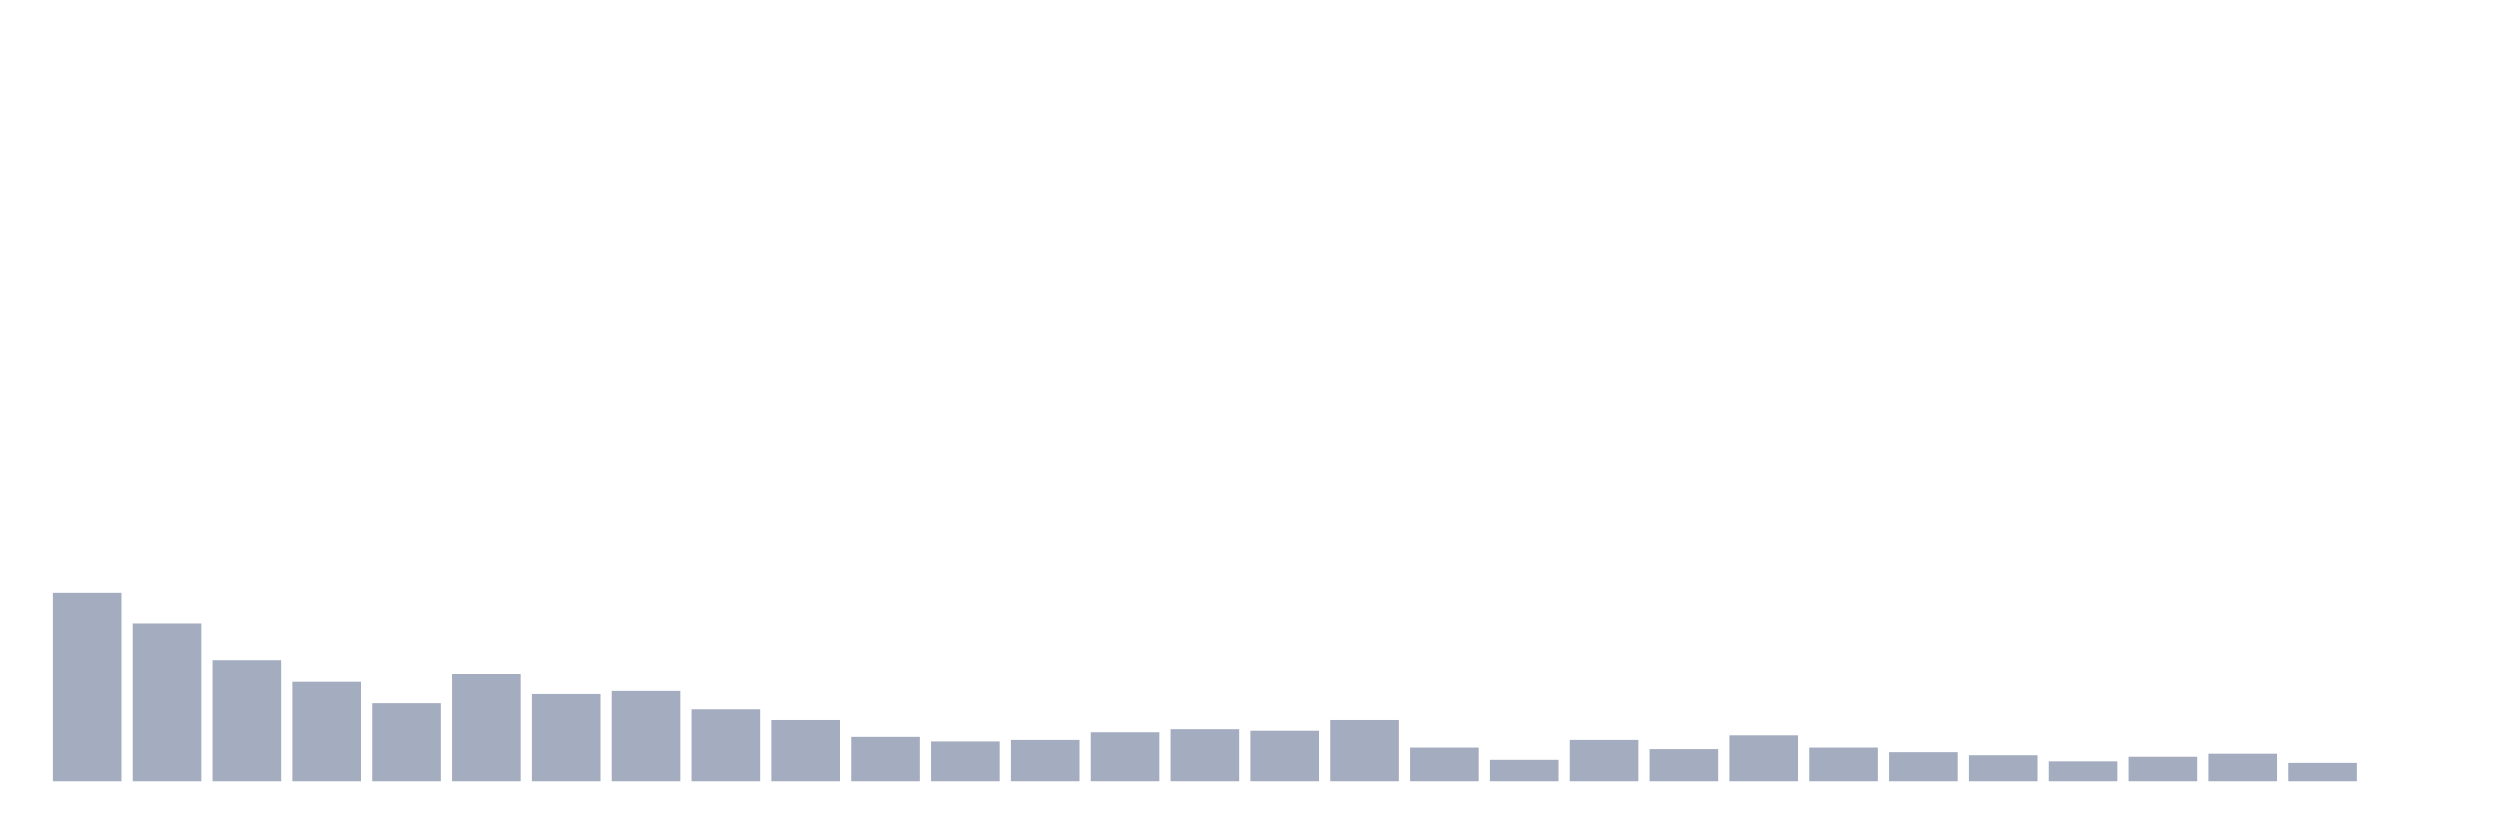
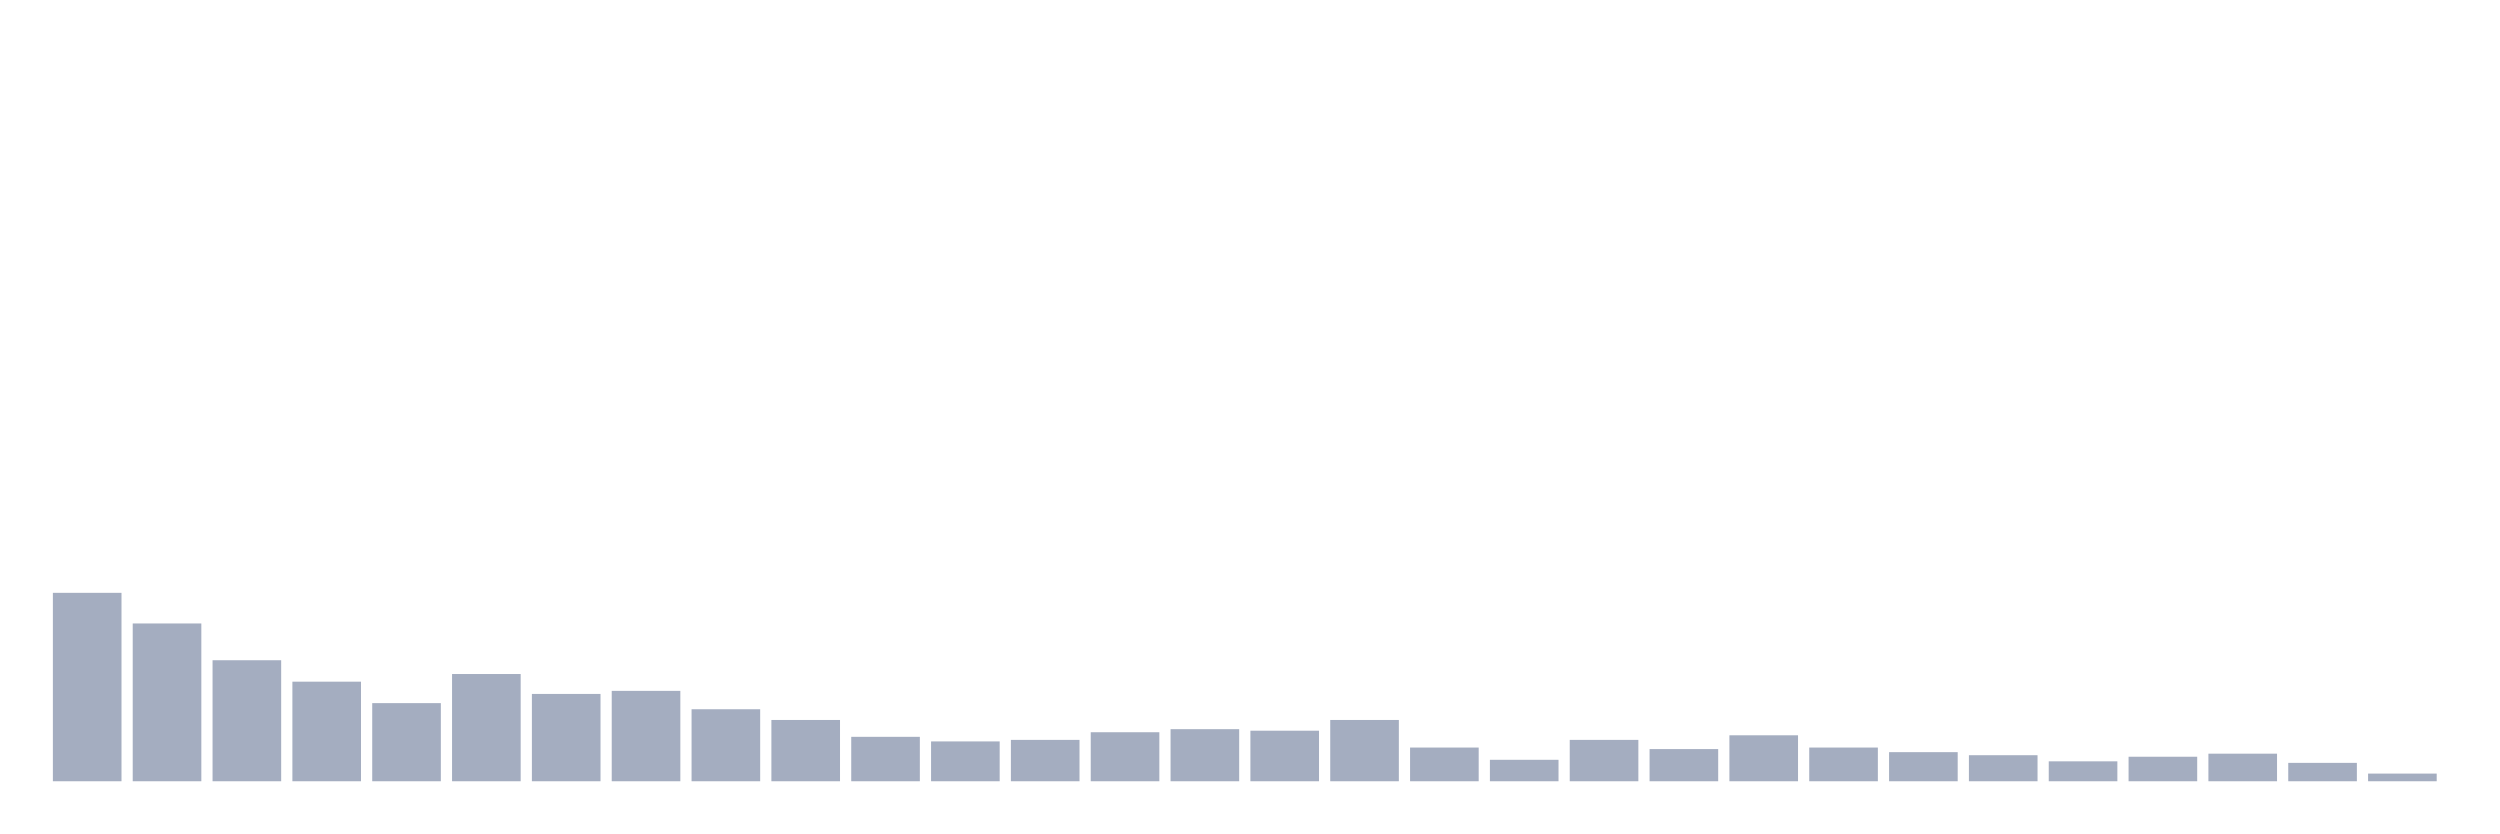
<svg xmlns="http://www.w3.org/2000/svg" viewBox="0 0 480 160">
  <g transform="translate(10,10)">
    <rect class="bar" x="0.153" width="13.175" y="103.824" height="36.176" fill="rgb(164,173,192)" />
    <rect class="bar" x="15.482" width="13.175" y="109.706" height="30.294" fill="rgb(164,173,192)" />
    <rect class="bar" x="30.81" width="13.175" y="116.765" height="23.235" fill="rgb(164,173,192)" />
    <rect class="bar" x="46.138" width="13.175" y="120.882" height="19.118" fill="rgb(164,173,192)" />
    <rect class="bar" x="61.466" width="13.175" y="125" height="15" fill="rgb(164,173,192)" />
    <rect class="bar" x="76.794" width="13.175" y="119.412" height="20.588" fill="rgb(164,173,192)" />
    <rect class="bar" x="92.123" width="13.175" y="123.235" height="16.765" fill="rgb(164,173,192)" />
    <rect class="bar" x="107.451" width="13.175" y="122.647" height="17.353" fill="rgb(164,173,192)" />
    <rect class="bar" x="122.779" width="13.175" y="126.176" height="13.824" fill="rgb(164,173,192)" />
    <rect class="bar" x="138.107" width="13.175" y="128.235" height="11.765" fill="rgb(164,173,192)" />
    <rect class="bar" x="153.436" width="13.175" y="131.471" height="8.529" fill="rgb(164,173,192)" />
    <rect class="bar" x="168.764" width="13.175" y="132.353" height="7.647" fill="rgb(164,173,192)" />
    <rect class="bar" x="184.092" width="13.175" y="132.059" height="7.941" fill="rgb(164,173,192)" />
    <rect class="bar" x="199.42" width="13.175" y="130.588" height="9.412" fill="rgb(164,173,192)" />
    <rect class="bar" x="214.748" width="13.175" y="130" height="10" fill="rgb(164,173,192)" />
    <rect class="bar" x="230.077" width="13.175" y="130.294" height="9.706" fill="rgb(164,173,192)" />
    <rect class="bar" x="245.405" width="13.175" y="128.235" height="11.765" fill="rgb(164,173,192)" />
    <rect class="bar" x="260.733" width="13.175" y="133.529" height="6.471" fill="rgb(164,173,192)" />
    <rect class="bar" x="276.061" width="13.175" y="135.882" height="4.118" fill="rgb(164,173,192)" />
    <rect class="bar" x="291.39" width="13.175" y="132.059" height="7.941" fill="rgb(164,173,192)" />
    <rect class="bar" x="306.718" width="13.175" y="133.824" height="6.176" fill="rgb(164,173,192)" />
    <rect class="bar" x="322.046" width="13.175" y="131.176" height="8.824" fill="rgb(164,173,192)" />
    <rect class="bar" x="337.374" width="13.175" y="133.529" height="6.471" fill="rgb(164,173,192)" />
    <rect class="bar" x="352.702" width="13.175" y="134.412" height="5.588" fill="rgb(164,173,192)" />
    <rect class="bar" x="368.031" width="13.175" y="135" height="5" fill="rgb(164,173,192)" />
    <rect class="bar" x="383.359" width="13.175" y="136.176" height="3.824" fill="rgb(164,173,192)" />
    <rect class="bar" x="398.687" width="13.175" y="135.294" height="4.706" fill="rgb(164,173,192)" />
    <rect class="bar" x="414.015" width="13.175" y="134.706" height="5.294" fill="rgb(164,173,192)" />
    <rect class="bar" x="429.344" width="13.175" y="136.471" height="3.529" fill="rgb(164,173,192)" />
-     <rect class="bar" x="444.672" width="13.175" y="140" height="0" fill="rgb(164,173,192)" />
+     <rect class="bar" x="444.672" width="13.175" y="138.529" height="1.471" fill="rgb(164,173,192)" />
  </g>
</svg>
